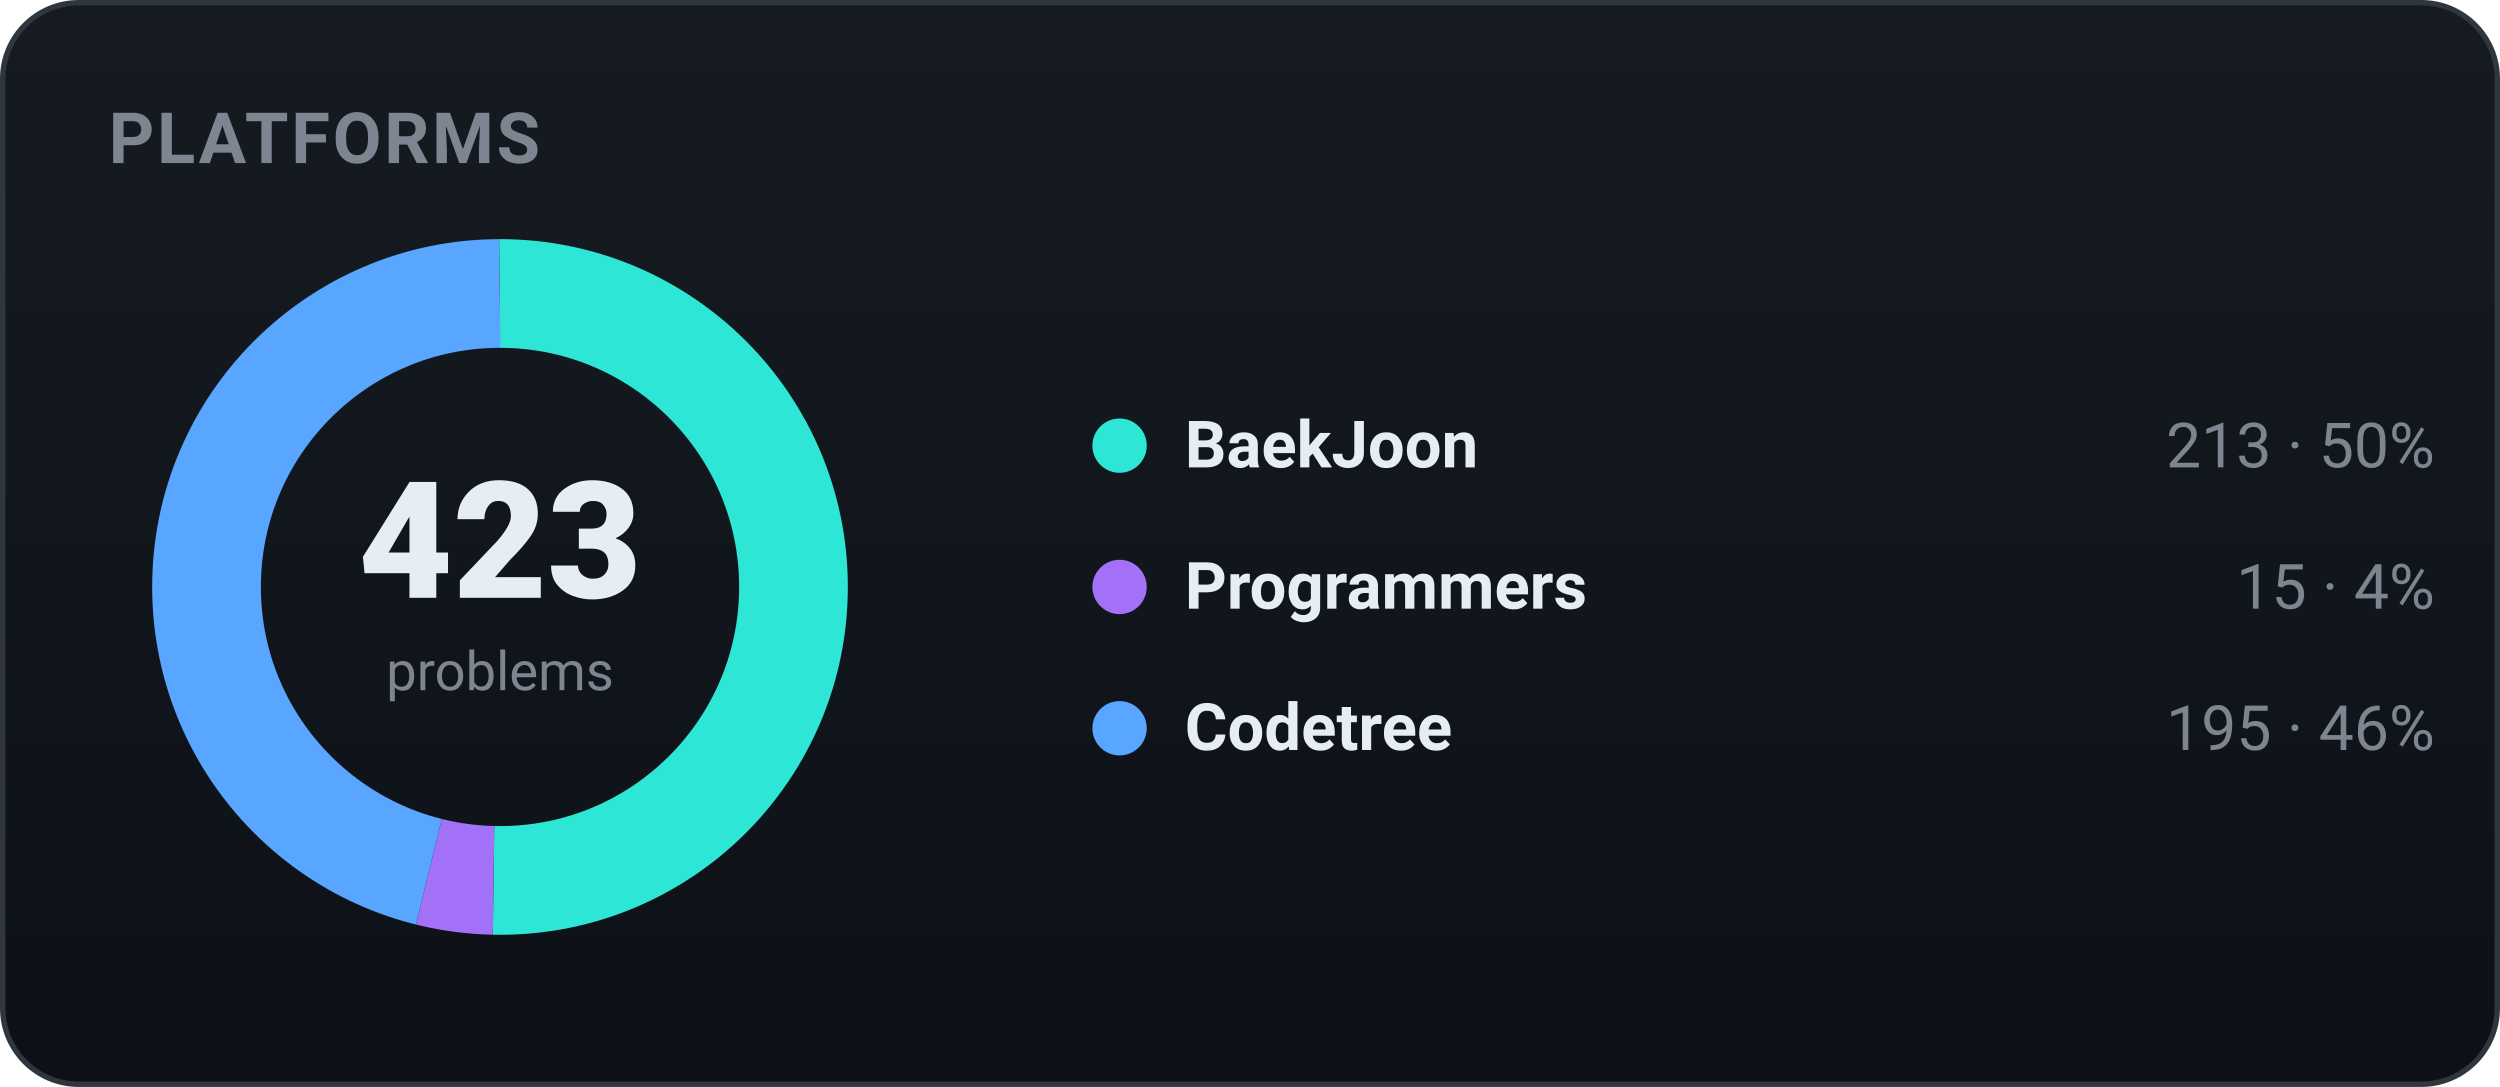
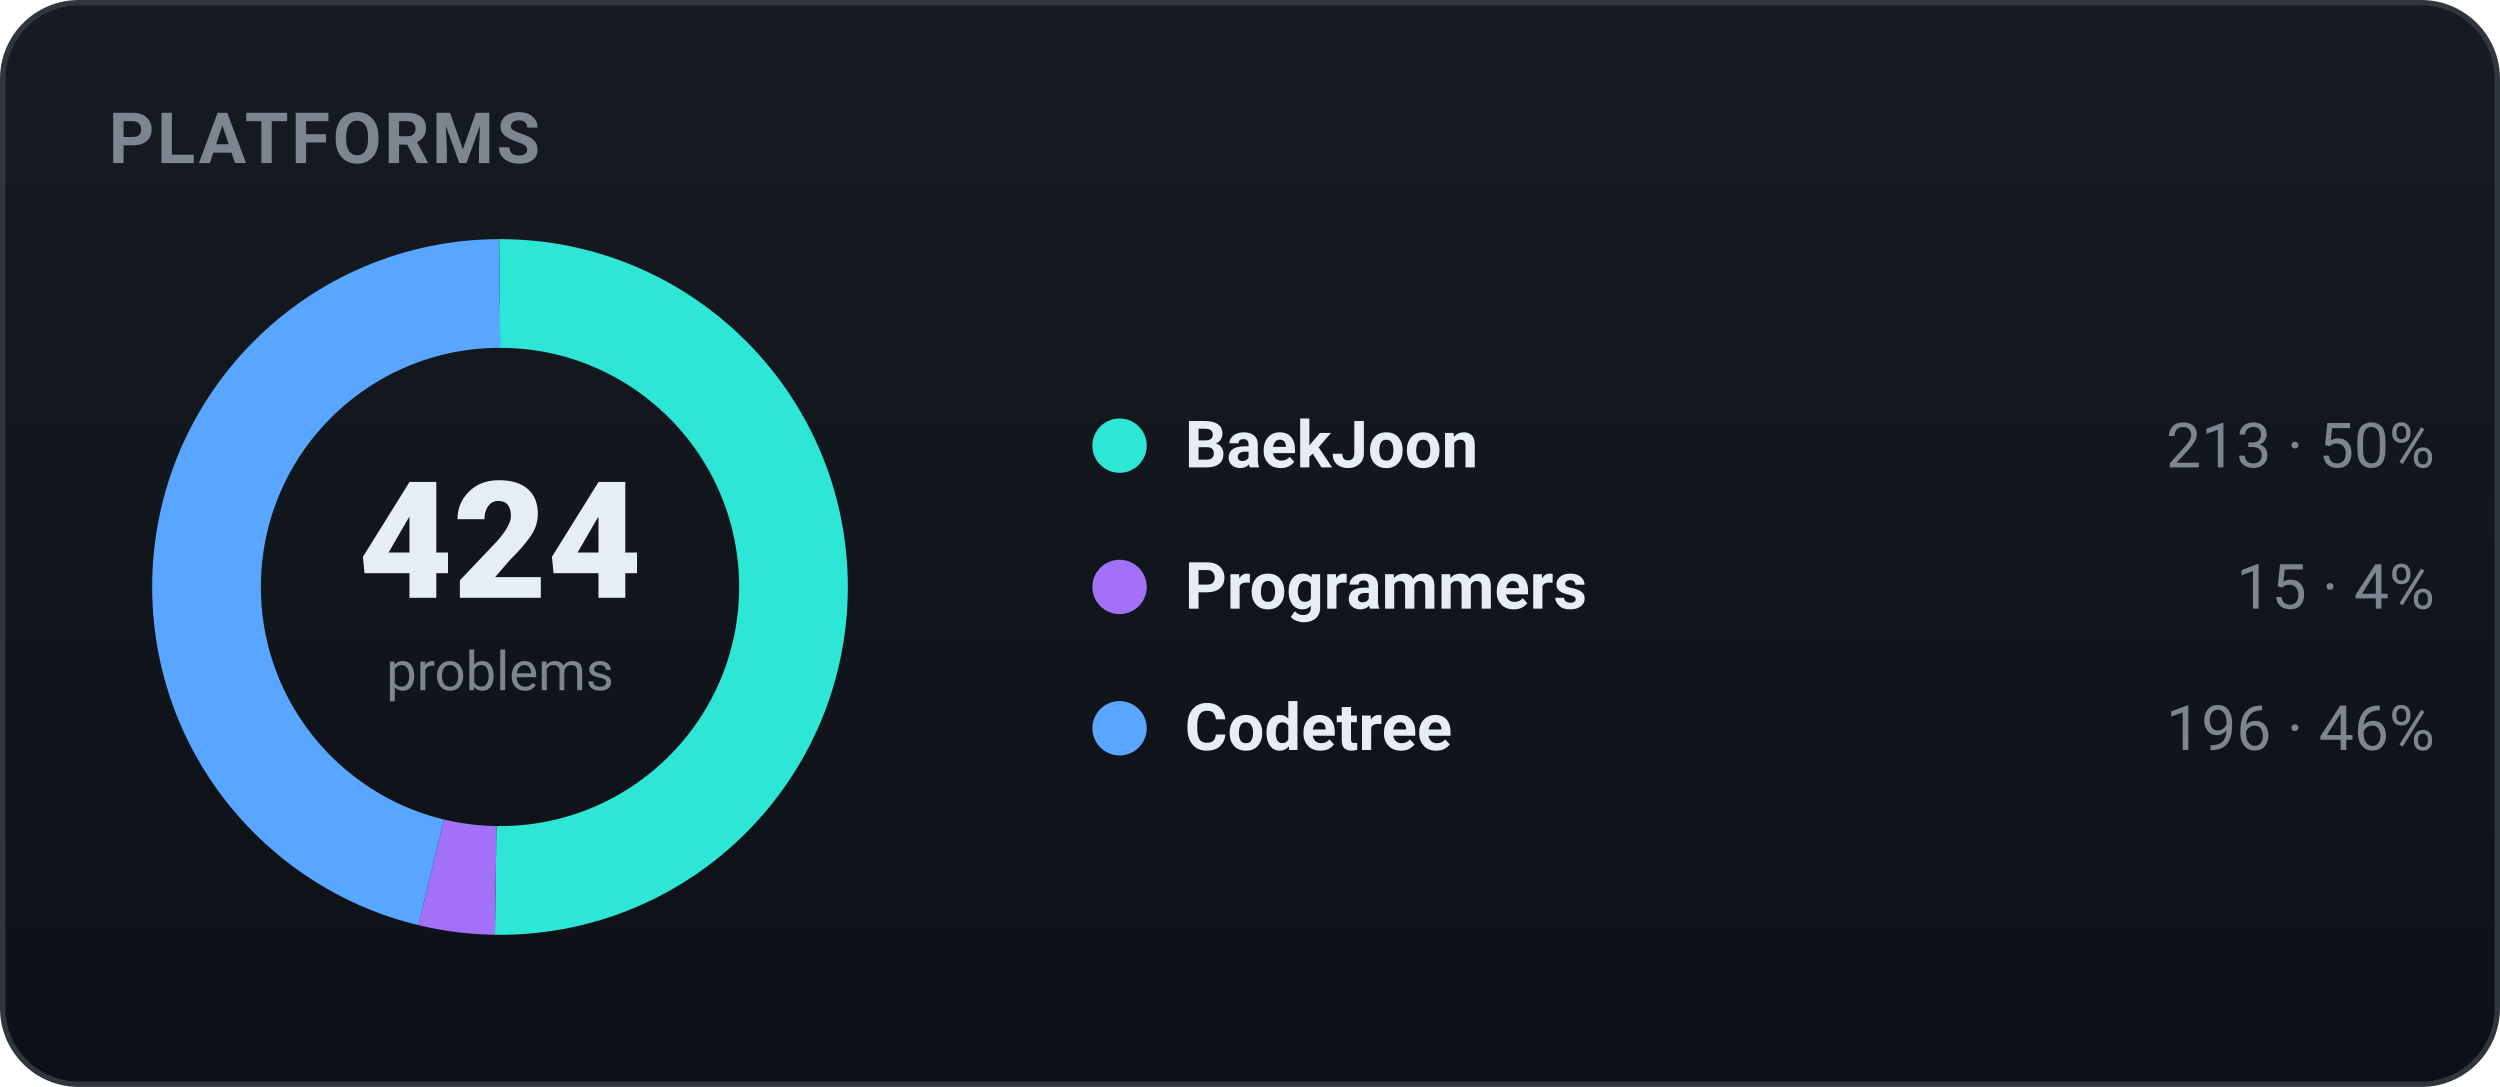
<svg xmlns="http://www.w3.org/2000/svg" width="460" height="200" viewBox="0 0 460 200" role="img" font-family="-apple-system,BlinkMacSystemFont,'Segoe UI',Roboto,'Apple SD Gothic Neo','Malgun Gothic',sans-serif">
  <defs>
    <linearGradient id="bgg" x1="0" y1="0" x2="0" y2="1">
      <stop offset="0" stop-color="#161b22" />
      <stop offset="1" stop-color="#0d1117" />
    </linearGradient>
  </defs>
  <rect x="0.5" y="0.5" width="459" height="199" rx="14" fill="url(#bgg)" stroke="#30363d" />
  <text x="20" y="30" font-family="-apple-system,BlinkMacSystemFont,'Segoe UI',Roboto,'Apple SD Gothic Neo','Malgun Gothic',sans-serif" font-size="13" font-weight="700" fill="#7d8590" letter-spacing="0.5">PLATFORMS</text>
-   <circle cx="92" cy="108" r="54" fill="none" stroke="#2ee6d6" stroke-width="20" stroke-dasharray="170.85 168.44" stroke-dashoffset="-0.00" transform="rotate(-90 92 108)" />
-   <circle cx="92" cy="108" r="54" fill="none" stroke="#a371f7" stroke-width="20" stroke-dasharray="12.03 327.26" stroke-dashoffset="-170.85" transform="rotate(-90 92 108)" />
-   <circle cx="92" cy="108" r="54" fill="none" stroke="#58a6ff" stroke-width="20" stroke-dasharray="156.41 182.88" stroke-dashoffset="-182.88" transform="rotate(-90 92 108)" />
-   <text x="92" y="110" text-anchor="middle" font-size="30" font-weight="800" fill="#e6edf3">423</text>
+   <circle cx="92" cy="108" r="54" fill="none" stroke="#2ee6d6" stroke-width="20" stroke-dasharray="170.45 168.85" stroke-dashoffset="-0.00" transform="rotate(-90 92 108)" />
+   <circle cx="92" cy="108" r="54" fill="none" stroke="#a371f7" stroke-width="20" stroke-dasharray="12.00 327.29" stroke-dashoffset="-170.45" transform="rotate(-90 92 108)" />
+   <circle cx="92" cy="108" r="54" fill="none" stroke="#58a6ff" stroke-width="20" stroke-dasharray="156.84 182.45" stroke-dashoffset="-182.45" transform="rotate(-90 92 108)" />
+   <text x="92" y="110" text-anchor="middle" font-size="30" font-weight="800" fill="#e6edf3">424</text>
  <text x="92" y="127" text-anchor="middle" font-size="10" fill="#7d8590">problems</text>
  <circle cx="206" cy="82" r="5" fill="#2ee6d6" />
  <text x="218" y="86" font-size="12" font-weight="600" fill="#e6edf3">BaekJoon</text>
  <text x="448" y="86" text-anchor="end" font-size="11.5" fill="#7d8590">213 · 50%</text>
  <circle cx="206" cy="108" r="5" fill="#a371f7" />
  <text x="218" y="112" font-size="12" font-weight="600" fill="#e6edf3">Programmers</text>
  <text x="448" y="112" text-anchor="end" font-size="11.5" fill="#7d8590">15 · 4%</text>
  <circle cx="206" cy="134" r="5" fill="#58a6ff" />
  <text x="218" y="138" font-size="12" font-weight="600" fill="#e6edf3">Codetree</text>
-   <text x="448" y="138" text-anchor="end" font-size="11.5" fill="#7d8590">195 · 46%</text>
+   <text x="448" y="138" text-anchor="end" font-size="11.5" fill="#7d8590">196 · 46%</text>
</svg>
